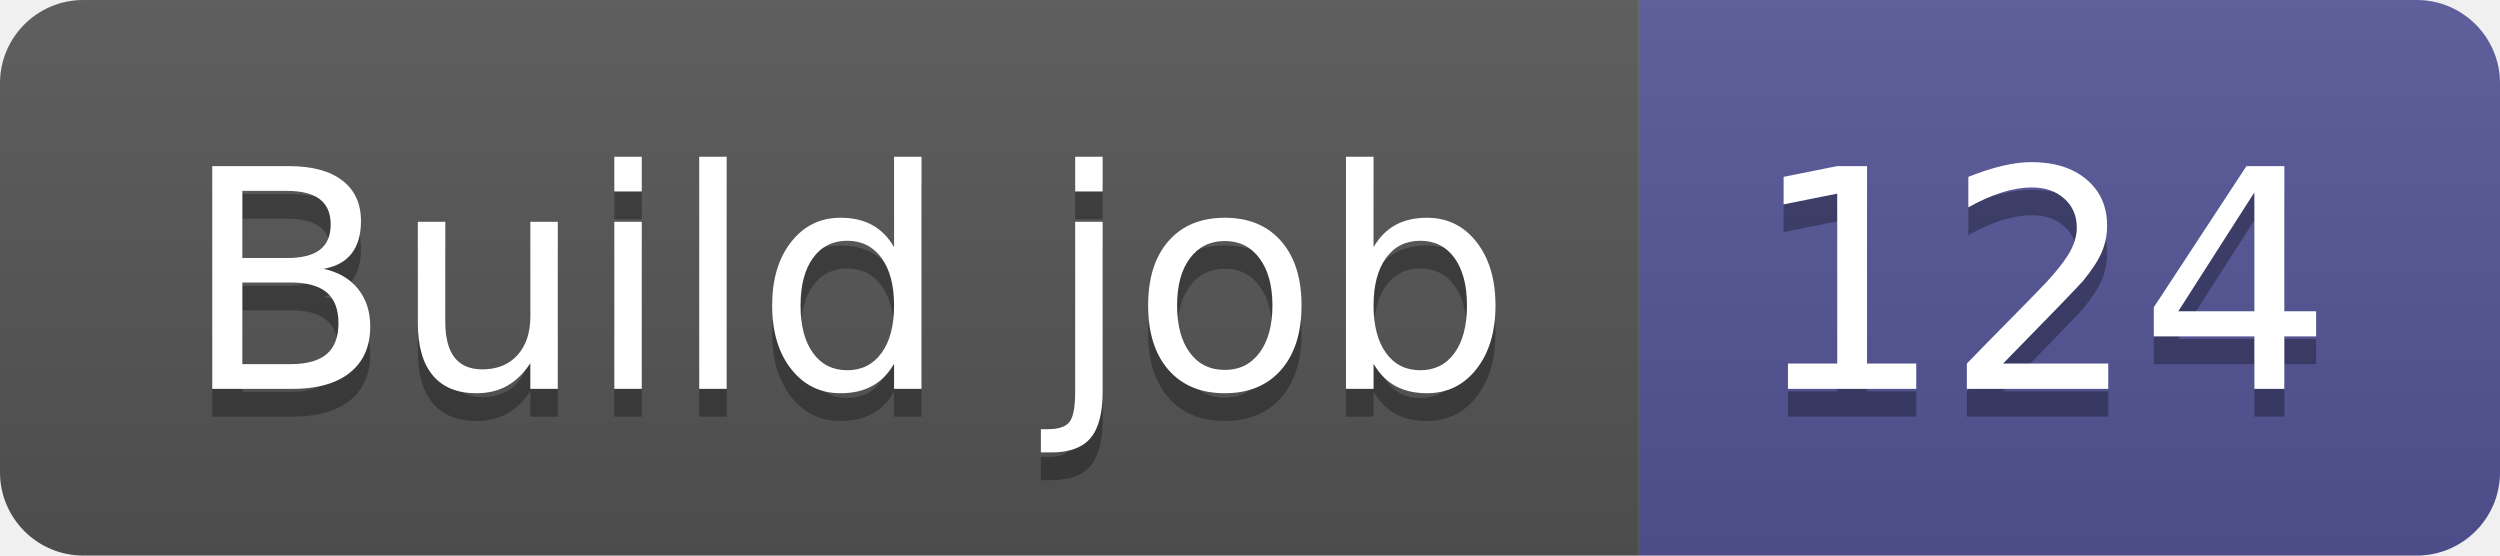
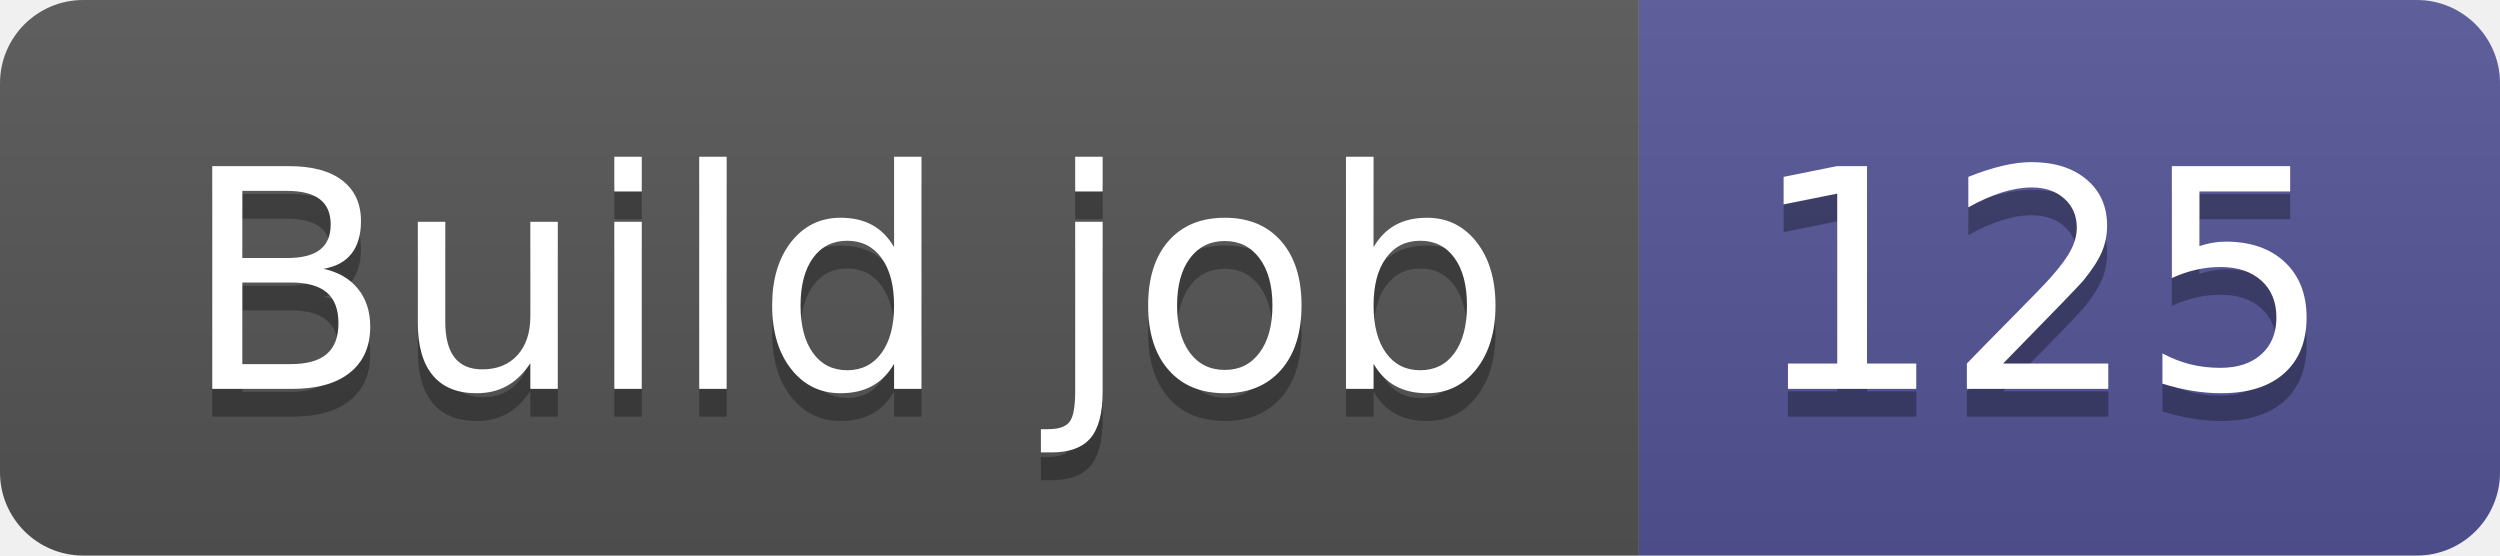
- <svg xmlns="http://www.w3.org/2000/svg" width="90" height="20" role="img" aria-label="Build job: 124">
+ <svg xmlns="http://www.w3.org/2000/svg" width="90" height="20" role="img" aria-label="Build job: 125">
  <linearGradient id="s" x2="0" y2="100%">
    <stop offset="0" stop-color="#bbb" stop-opacity=".1" />
    <stop offset="1" stop-opacity=".1" />
  </linearGradient>
  <clipPath id="r">
    <rect width="90" height="20" rx="3" fill="#fff" />
  </clipPath>
  <g clip-path="url(#r)">
    <rect width="59" height="20" fill="#555" />
    <rect x="59" width="31" height="20" fill="#535597" />
    <rect width="90" height="20" fill="url(#s)" />
  </g>
  <g fill="#fff" text-anchor="middle" font-family="Verdana,Geneva,DejaVu Sans,sans-serif" text-rendering="geometricPrecision" font-size="110">
    <text aria-hidden="true" x="305" y="150" fill="#010101" fill-opacity=".3" transform="scale(.1)" textLength="490">Build job</text>
    <text x="305" y="140" transform="scale(.1)" fill="#fff" textLength="490">Build job</text>
-     <text aria-hidden="true" x="735" y="150" fill="#010101" fill-opacity=".3" transform="scale(.1)" textLength="210">124</text>
-     <text x="735" y="140" transform="scale(.1)" fill="#fff" textLength="210">124</text>
+     <text aria-hidden="true" x="735" y="150" fill="#010101" fill-opacity=".3" transform="scale(.1)" textLength="210">125</text>
+     <text x="735" y="140" transform="scale(.1)" fill="#fff" textLength="210">125</text>
  </g>
</svg>
